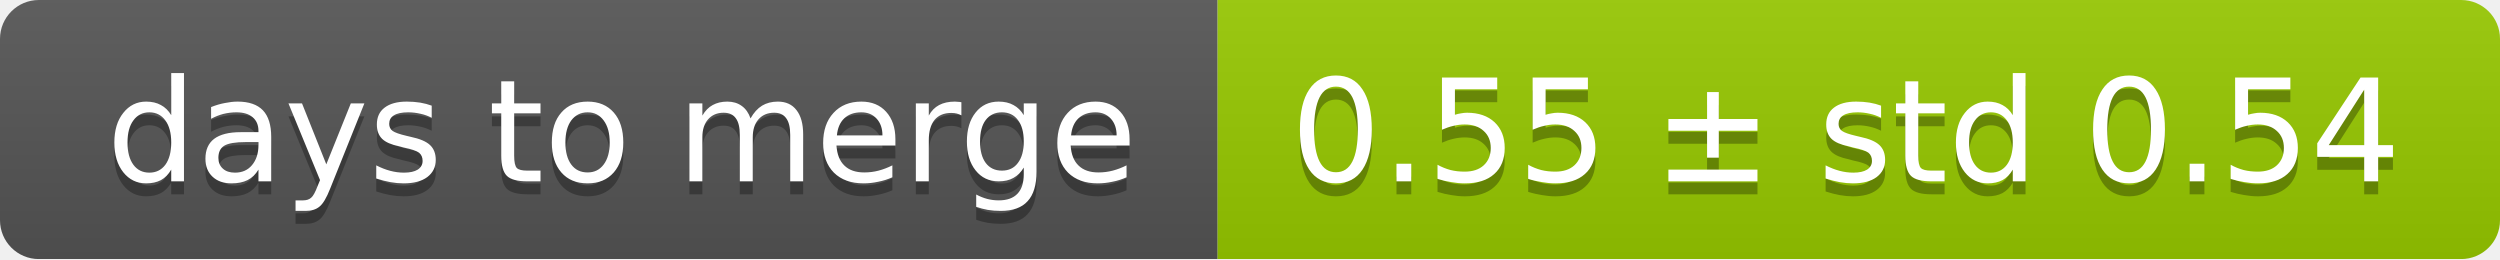
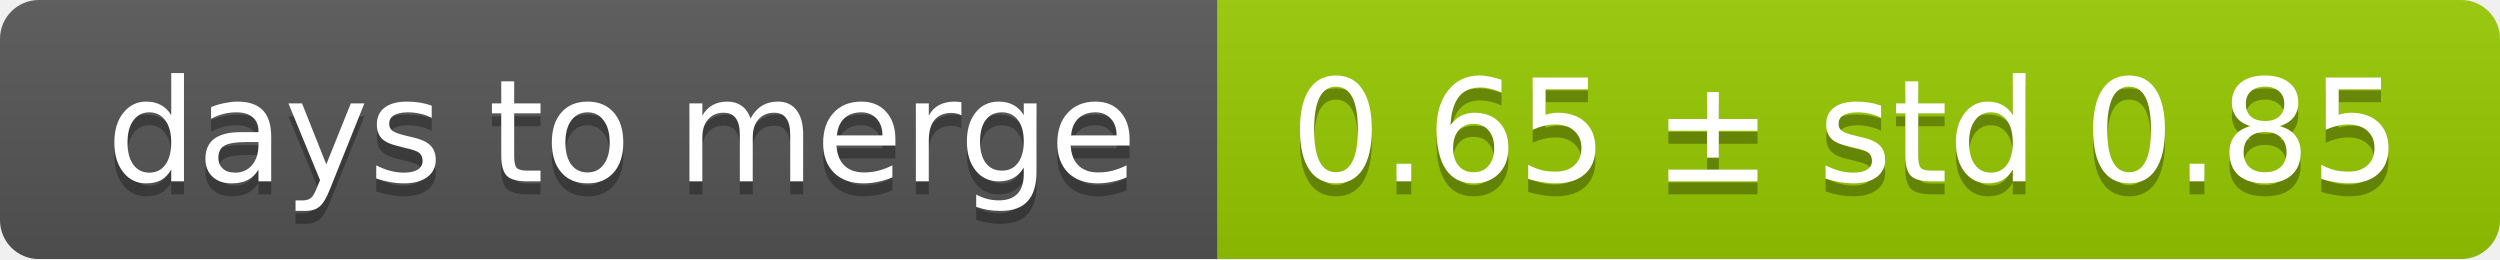
<svg xmlns="http://www.w3.org/2000/svg" width="193" height="20">
  <linearGradient id="smooth" x2="0" y2="100%">
    <stop offset="0" stop-color="#bbb" stop-opacity=".1" />
    <stop offset="1" stop-opacity=".1" />
  </linearGradient>
  <mask id="round">
    <rect width="193" height="20" rx="3" fill="#fff" />
  </mask>
  <g mask="url(#round)">
    <rect width="94" height="20" fill="#555" />
    <rect x="94" width="99" height="20" fill="#97ca00" />
    <rect width="193" height="20" fill="url(#smooth)" />
  </g>
  <g fill="#fff" text-anchor="middle" font-family="DejaVu Sans,Verdana,Geneva,sans-serif" font-size="11">
    <text x="48" y="15" fill="#010101" fill-opacity=".3">days to merge</text>
    <text x="48" y="14">days to merge</text>
-     <text x="142.5" y="15" fill="#010101" fill-opacity=".3">0.55 ± std 0.54</text>
-     <text x="142.5" y="14">0.55 ± std 0.54</text>
+     <text x="142.5" y="15" fill="#010101" fill-opacity=".3">0.65 ± std 0.85</text>
+     <text x="142.5" y="14">0.65 ± std 0.85</text>
  </g>
</svg>
